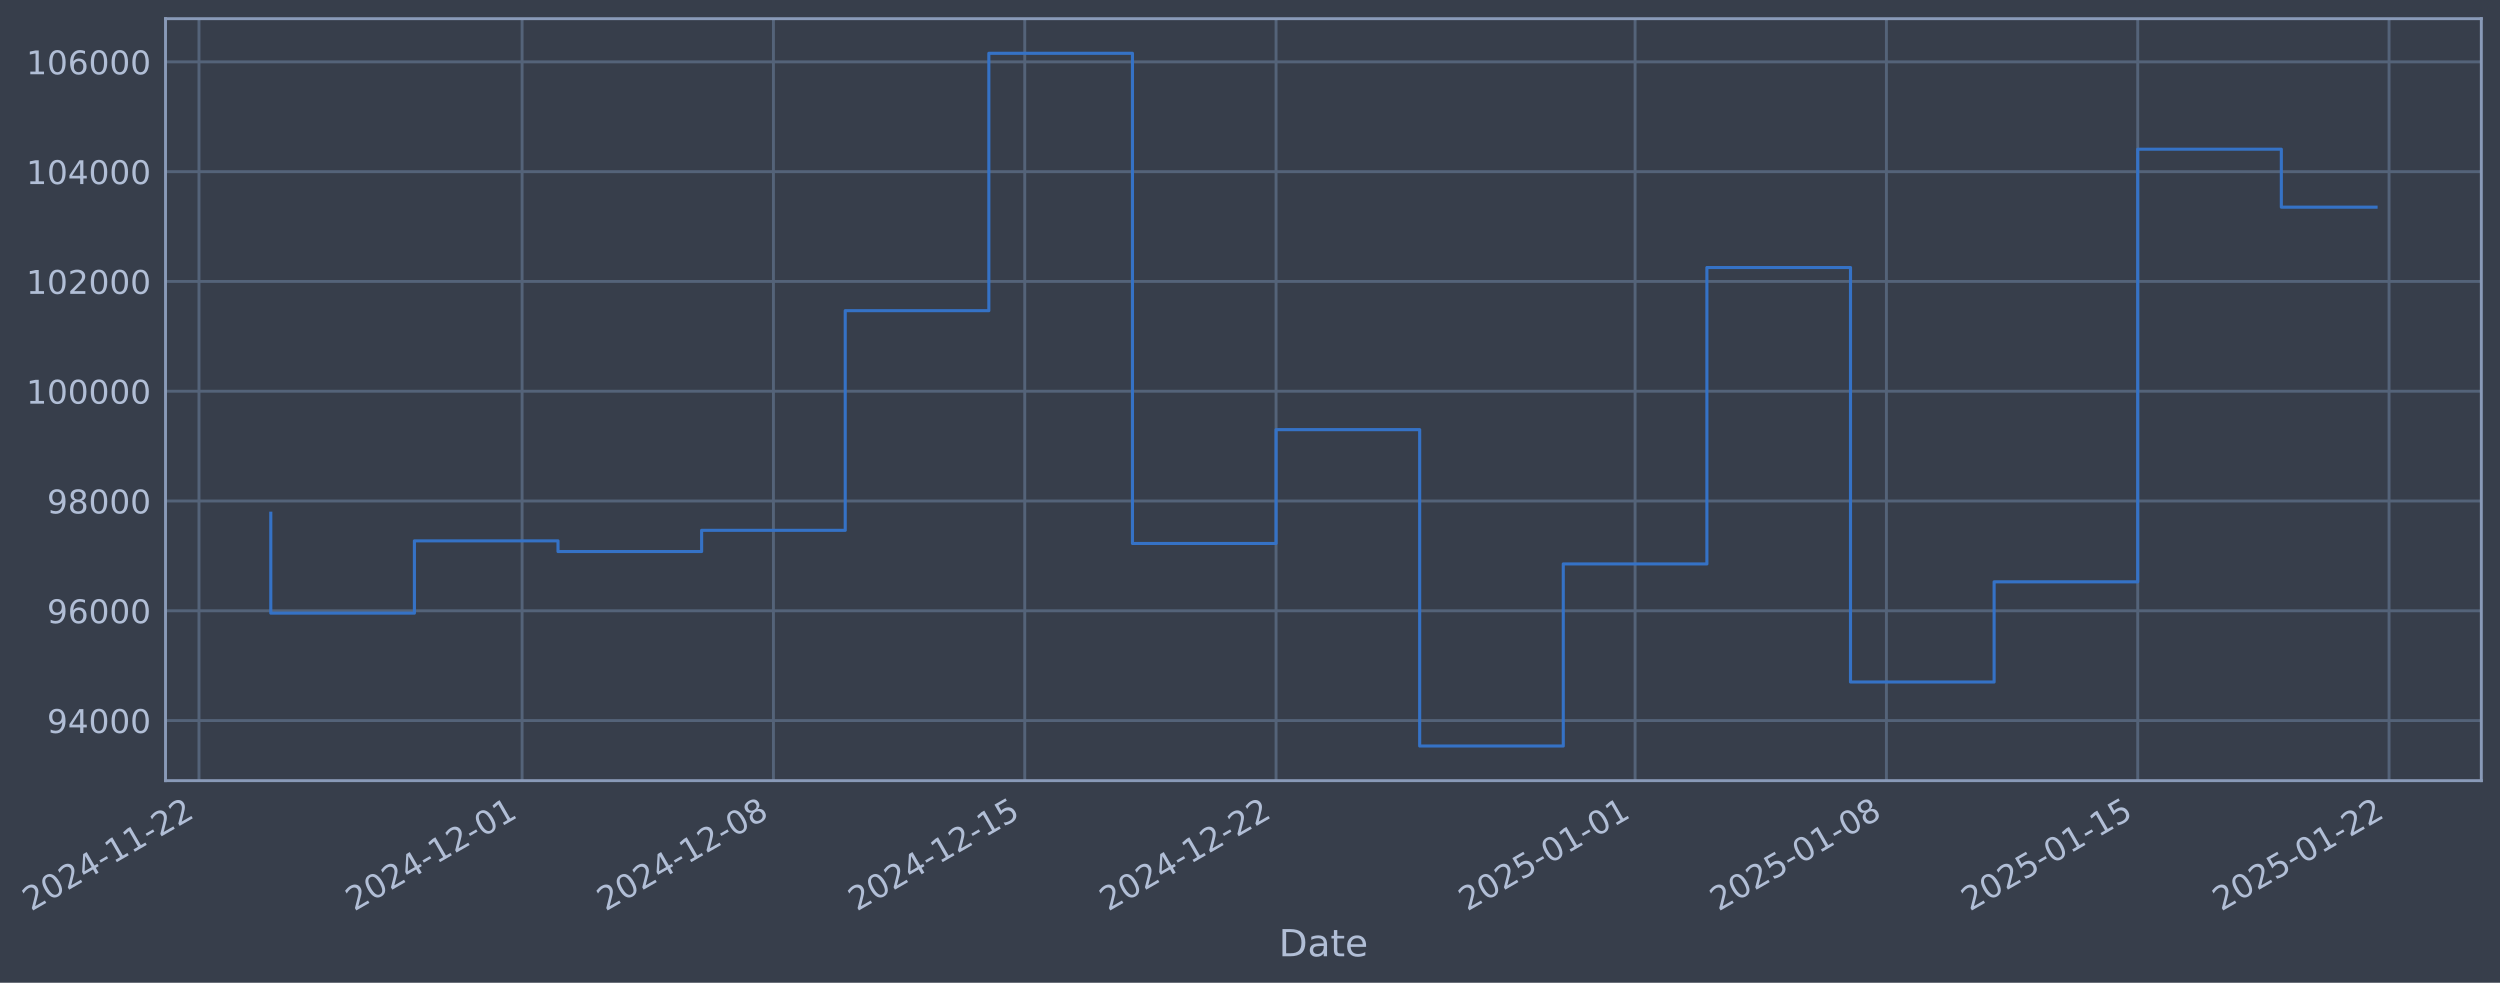
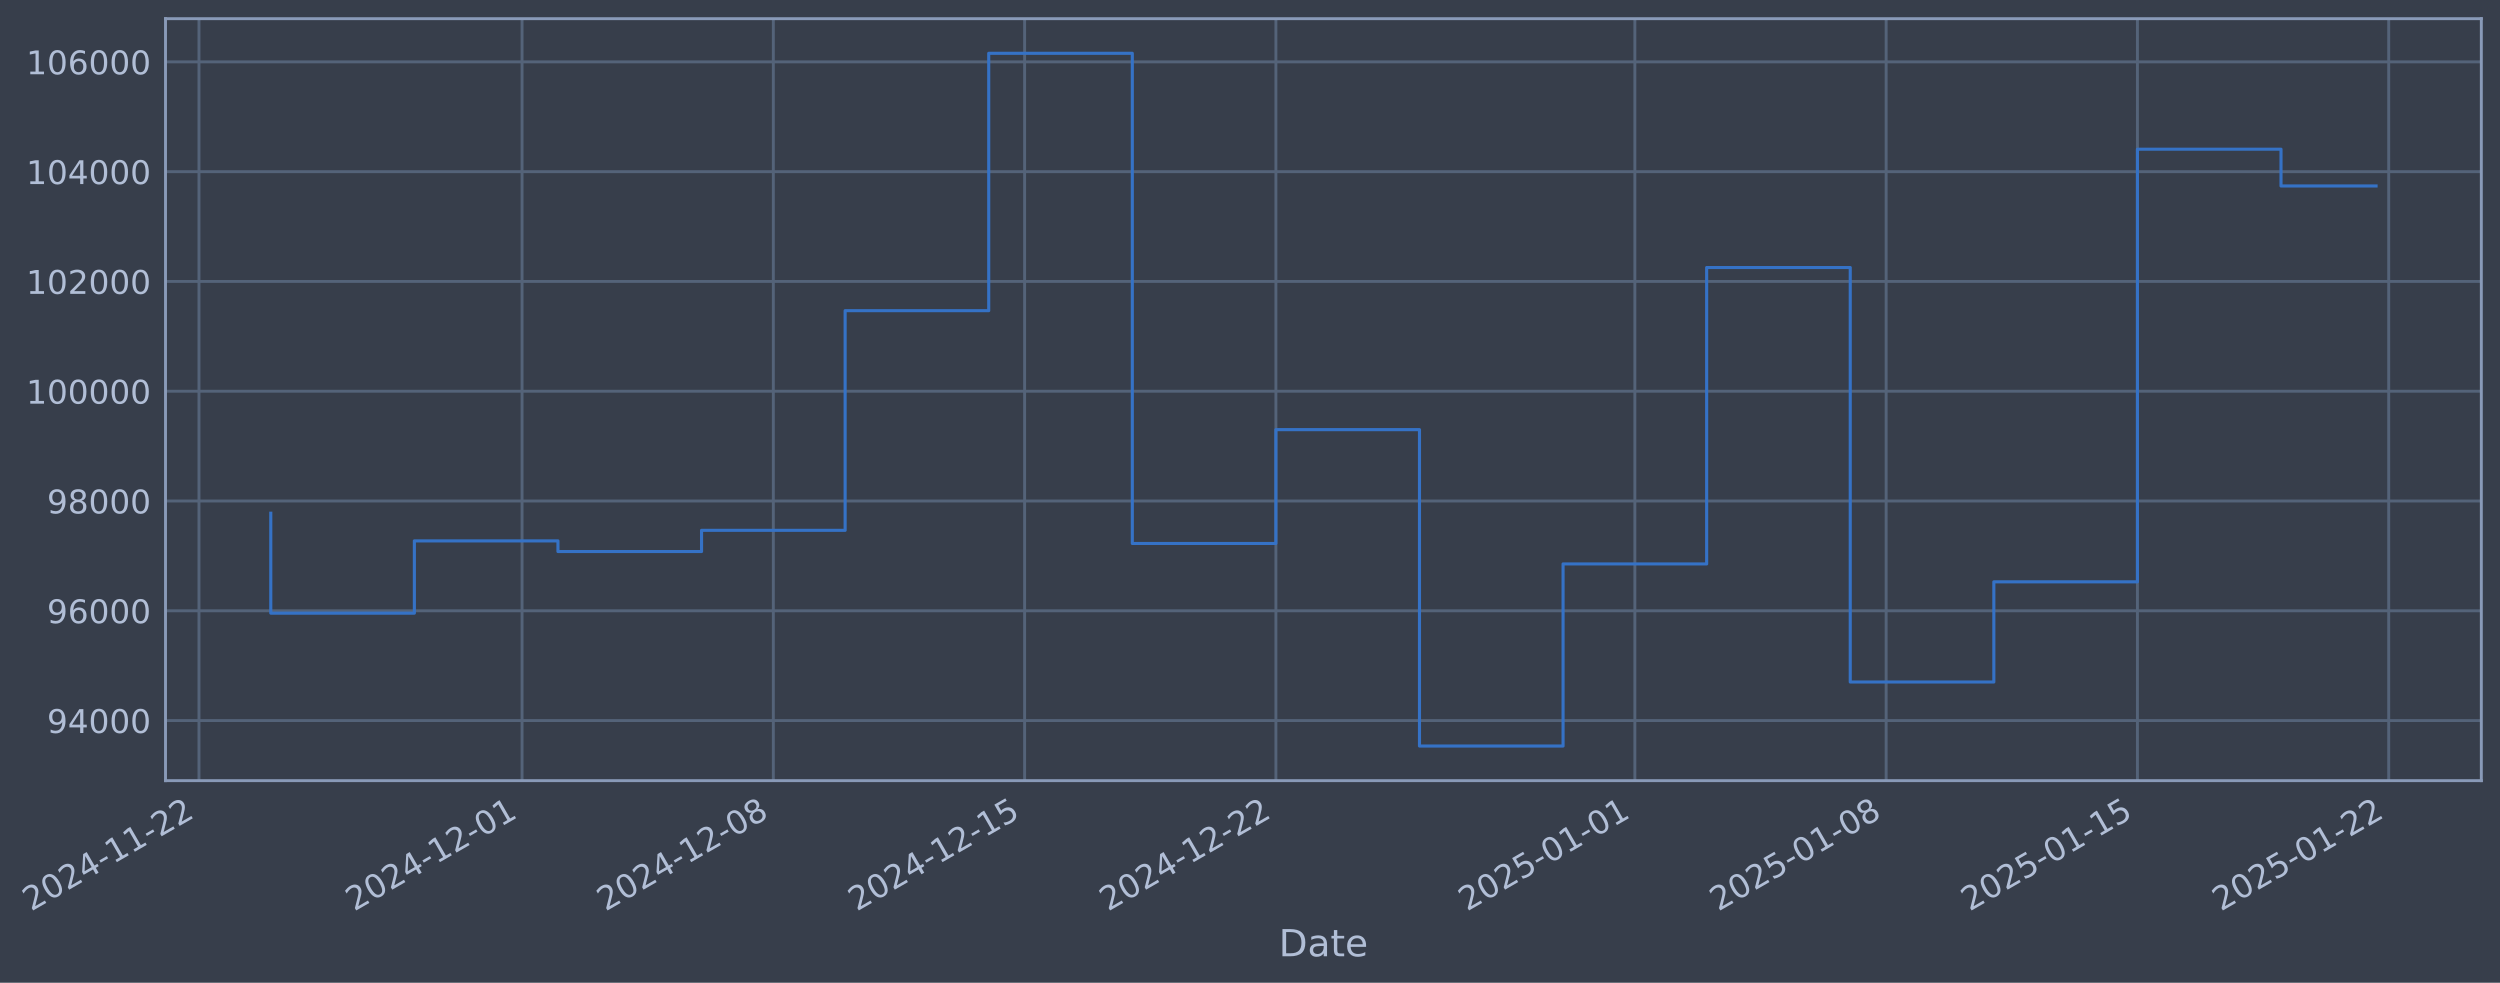
- <svg xmlns="http://www.w3.org/2000/svg" xmlns:xlink="http://www.w3.org/1999/xlink" width="963.813pt" height="378.87pt" viewBox="0 0 963.813 378.87" version="1.1">
+ <svg xmlns="http://www.w3.org/2000/svg" xmlns:xlink="http://www.w3.org/1999/xlink" width="963.809pt" height="378.87pt" viewBox="0 0 963.809 378.87" version="1.1">
  <defs>
    <style type="text/css">*{stroke-linejoin: round; stroke-linecap: butt}</style>
  </defs>
  <g id="figure_1">
    <g id="patch_1">
-       <path d="M 0 378.87  L 963.813 378.87  L 963.813 0  L 0 0  z " style="fill: #373e4b" />
+       <path d="M 0 378.87  L 963.809 378.87  L 963.809 0  L 0 0  z " style="fill: #373e4b" />
    </g>
    <g id="axes_1">
      <g id="patch_2">
-         <path d="M 63.813 300.96  L 956.613 300.96  L 956.613 7.2  L 63.813 7.2  z " style="fill: #373e4b" />
+         <path d="M 63.809 300.96  L 956.609 300.96  L 956.609 7.2  L 63.809 7.2  z " style="fill: #373e4b" />
      </g>
      <g id="matplotlib.axis_1">
        <g id="xtick_1">
          <g id="line2d_1">
-             <path d="M 76.713 300.96  L 76.713 7.2  " clip-path="url(#p30a04acc3e)" style="fill: none; stroke: #546379; stroke-width: 1.12; stroke-linecap: square" />
+             <path d="M 76.713 300.96  L 76.713 7.2  " clip-path="url(#paf951ab1e1)" style="fill: none; stroke: #546379; stroke-width: 1.12; stroke-linecap: square" />
          </g>
          <g id="line2d_2" />
          <g id="text_1">
            <g style="fill: #b1bed6" transform="translate(11.98702 351.4642) rotate(-30) scale(0.126 -0.126)">
              <defs>
                <path id="DejaVuSans-32" d="M 1228 531  L 3431 531  L 3431 0  L 469 0  L 469 531  Q 828 903 1448 1529  Q 2069 2156 2228 2338  Q 2531 2678 2651 2914  Q 2772 3150 2772 3378  Q 2772 3750 2511 3984  Q 2250 4219 1831 4219  Q 1534 4219 1204 4116  Q 875 4013 500 3803  L 500 4441  Q 881 4594 1212 4672  Q 1544 4750 1819 4750  Q 2544 4750 2975 4387  Q 3406 4025 3406 3419  Q 3406 3131 3298 2873  Q 3191 2616 2906 2266  Q 2828 2175 2409 1742  Q 1991 1309 1228 531  z " transform="scale(0.015625)" />
                <path id="DejaVuSans-30" d="M 2034 4250  Q 1547 4250 1301 3770  Q 1056 3291 1056 2328  Q 1056 1369 1301 889  Q 1547 409 2034 409  Q 2525 409 2770 889  Q 3016 1369 3016 2328  Q 3016 3291 2770 3770  Q 2525 4250 2034 4250  z M 2034 4750  Q 2819 4750 3233 4129  Q 3647 3509 3647 2328  Q 3647 1150 3233 529  Q 2819 -91 2034 -91  Q 1250 -91 836 529  Q 422 1150 422 2328  Q 422 3509 836 4129  Q 1250 4750 2034 4750  z " transform="scale(0.015625)" />
                <path id="DejaVuSans-34" d="M 2419 4116  L 825 1625  L 2419 1625  L 2419 4116  z M 2253 4666  L 3047 4666  L 3047 1625  L 3713 1625  L 3713 1100  L 3047 1100  L 3047 0  L 2419 0  L 2419 1100  L 313 1100  L 313 1709  L 2253 4666  z " transform="scale(0.015625)" />
                <path id="DejaVuSans-2d" d="M 313 2009  L 1997 2009  L 1997 1497  L 313 1497  L 313 2009  z " transform="scale(0.015625)" />
                <path id="DejaVuSans-31" d="M 794 531  L 1825 531  L 1825 4091  L 703 3866  L 703 4441  L 1819 4666  L 2450 4666  L 2450 531  L 3481 531  L 3481 0  L 794 0  L 794 531  z " transform="scale(0.015625)" />
              </defs>
              <use xlink:href="#DejaVuSans-32" />
              <use xlink:href="#DejaVuSans-30" transform="translate(63.62305 0)" />
              <use xlink:href="#DejaVuSans-32" transform="translate(127.2461 0)" />
              <use xlink:href="#DejaVuSans-34" transform="translate(190.8691 0)" />
              <use xlink:href="#DejaVuSans-2d" transform="translate(254.4922 0)" />
              <use xlink:href="#DejaVuSans-31" transform="translate(290.5762 0)" />
              <use xlink:href="#DejaVuSans-31" transform="translate(354.1992 0)" />
              <use xlink:href="#DejaVuSans-2d" transform="translate(417.8223 0)" />
              <use xlink:href="#DejaVuSans-32" transform="translate(453.9062 0)" />
              <use xlink:href="#DejaVuSans-32" transform="translate(517.5293 0)" />
            </g>
          </g>
        </g>
        <g id="xtick_2">
          <g id="line2d_3">
-             <path d="M 201.285 300.96  L 201.285 7.2  " clip-path="url(#p30a04acc3e)" style="fill: none; stroke: #546379; stroke-width: 1.12; stroke-linecap: square" />
+             <path d="M 201.265 300.96  L 201.265 7.2  " clip-path="url(#paf951ab1e1)" style="fill: none; stroke: #546379; stroke-width: 1.12; stroke-linecap: square" />
          </g>
          <g id="line2d_4" />
          <g id="text_2">
-             <g style="fill: #b1bed6" transform="translate(136.5595 351.4642) rotate(-30) scale(0.126 -0.126)">
+             <g style="fill: #b1bed6" transform="translate(136.5393 351.4642) rotate(-30) scale(0.126 -0.126)">
              <use xlink:href="#DejaVuSans-32" />
              <use xlink:href="#DejaVuSans-30" transform="translate(63.62305 0)" />
              <use xlink:href="#DejaVuSans-32" transform="translate(127.2461 0)" />
              <use xlink:href="#DejaVuSans-34" transform="translate(190.8691 0)" />
              <use xlink:href="#DejaVuSans-2d" transform="translate(254.4922 0)" />
              <use xlink:href="#DejaVuSans-31" transform="translate(290.5762 0)" />
              <use xlink:href="#DejaVuSans-32" transform="translate(354.1992 0)" />
              <use xlink:href="#DejaVuSans-2d" transform="translate(417.8223 0)" />
              <use xlink:href="#DejaVuSans-30" transform="translate(453.9062 0)" />
              <use xlink:href="#DejaVuSans-31" transform="translate(517.5293 0)" />
            </g>
          </g>
        </g>
        <g id="xtick_3">
          <g id="line2d_5">
-             <path d="M 298.175 300.96  L 298.175 7.2  " clip-path="url(#p30a04acc3e)" style="fill: none; stroke: #546379; stroke-width: 1.12; stroke-linecap: square" />
+             <path d="M 298.139 300.96  L 298.139 7.2  " clip-path="url(#paf951ab1e1)" style="fill: none; stroke: #546379; stroke-width: 1.12; stroke-linecap: square" />
          </g>
          <g id="line2d_6" />
          <g id="text_3">
-             <g style="fill: #b1bed6" transform="translate(233.4492 351.4642) rotate(-30) scale(0.126 -0.126)">
+             <g style="fill: #b1bed6" transform="translate(233.4133 351.4642) rotate(-30) scale(0.126 -0.126)">
              <defs>
                <path id="DejaVuSans-38" d="M 2034 2216  Q 1584 2216 1326 1975  Q 1069 1734 1069 1313  Q 1069 891 1326 650  Q 1584 409 2034 409  Q 2484 409 2743 651  Q 3003 894 3003 1313  Q 3003 1734 2745 1975  Q 2488 2216 2034 2216  z M 1403 2484  Q 997 2584 770 2862  Q 544 3141 544 3541  Q 544 4100 942 4425  Q 1341 4750 2034 4750  Q 2731 4750 3128 4425  Q 3525 4100 3525 3541  Q 3525 3141 3298 2862  Q 3072 2584 2669 2484  Q 3125 2378 3379 2068  Q 3634 1759 3634 1313  Q 3634 634 3220 271  Q 2806 -91 2034 -91  Q 1263 -91 848 271  Q 434 634 434 1313  Q 434 1759 690 2068  Q 947 2378 1403 2484  z M 1172 3481  Q 1172 3119 1398 2916  Q 1625 2713 2034 2713  Q 2441 2713 2670 2916  Q 2900 3119 2900 3481  Q 2900 3844 2670 4047  Q 2441 4250 2034 4250  Q 1625 4250 1398 4047  Q 1172 3844 1172 3481  z " transform="scale(0.015625)" />
              </defs>
              <use xlink:href="#DejaVuSans-32" />
              <use xlink:href="#DejaVuSans-30" transform="translate(63.62305 0)" />
              <use xlink:href="#DejaVuSans-32" transform="translate(127.2461 0)" />
              <use xlink:href="#DejaVuSans-34" transform="translate(190.8691 0)" />
              <use xlink:href="#DejaVuSans-2d" transform="translate(254.4922 0)" />
              <use xlink:href="#DejaVuSans-31" transform="translate(290.5762 0)" />
              <use xlink:href="#DejaVuSans-32" transform="translate(354.1992 0)" />
              <use xlink:href="#DejaVuSans-2d" transform="translate(417.8223 0)" />
              <use xlink:href="#DejaVuSans-30" transform="translate(453.9062 0)" />
              <use xlink:href="#DejaVuSans-38" transform="translate(517.5293 0)" />
            </g>
          </g>
        </g>
        <g id="xtick_4">
          <g id="line2d_7">
-             <path d="M 395.064 300.96  L 395.064 7.2  " clip-path="url(#p30a04acc3e)" style="fill: none; stroke: #546379; stroke-width: 1.12; stroke-linecap: square" />
+             <path d="M 395.013 300.96  L 395.013 7.2  " clip-path="url(#paf951ab1e1)" style="fill: none; stroke: #546379; stroke-width: 1.12; stroke-linecap: square" />
          </g>
          <g id="line2d_8" />
          <g id="text_4">
-             <g style="fill: #b1bed6" transform="translate(330.3389 351.4642) rotate(-30) scale(0.126 -0.126)">
+             <g style="fill: #b1bed6" transform="translate(330.2873 351.4642) rotate(-30) scale(0.126 -0.126)">
              <defs>
                <path id="DejaVuSans-35" d="M 691 4666  L 3169 4666  L 3169 4134  L 1269 4134  L 1269 2991  Q 1406 3038 1543 3061  Q 1681 3084 1819 3084  Q 2600 3084 3056 2656  Q 3513 2228 3513 1497  Q 3513 744 3044 326  Q 2575 -91 1722 -91  Q 1428 -91 1123 -41  Q 819 9 494 109  L 494 744  Q 775 591 1075 516  Q 1375 441 1709 441  Q 2250 441 2565 725  Q 2881 1009 2881 1497  Q 2881 1984 2565 2268  Q 2250 2553 1709 2553  Q 1456 2553 1204 2497  Q 953 2441 691 2322  L 691 4666  z " transform="scale(0.015625)" />
              </defs>
              <use xlink:href="#DejaVuSans-32" />
              <use xlink:href="#DejaVuSans-30" transform="translate(63.62305 0)" />
              <use xlink:href="#DejaVuSans-32" transform="translate(127.2461 0)" />
              <use xlink:href="#DejaVuSans-34" transform="translate(190.8691 0)" />
              <use xlink:href="#DejaVuSans-2d" transform="translate(254.4922 0)" />
              <use xlink:href="#DejaVuSans-31" transform="translate(290.5762 0)" />
              <use xlink:href="#DejaVuSans-32" transform="translate(354.1992 0)" />
              <use xlink:href="#DejaVuSans-2d" transform="translate(417.8223 0)" />
              <use xlink:href="#DejaVuSans-31" transform="translate(453.9062 0)" />
              <use xlink:href="#DejaVuSans-35" transform="translate(517.5293 0)" />
            </g>
          </g>
        </g>
        <g id="xtick_5">
          <g id="line2d_9">
-             <path d="M 491.954 300.96  L 491.954 7.2  " clip-path="url(#p30a04acc3e)" style="fill: none; stroke: #546379; stroke-width: 1.12; stroke-linecap: square" />
+             <path d="M 491.887 300.96  L 491.887 7.2  " clip-path="url(#paf951ab1e1)" style="fill: none; stroke: #546379; stroke-width: 1.12; stroke-linecap: square" />
          </g>
          <g id="line2d_10" />
          <g id="text_5">
-             <g style="fill: #b1bed6" transform="translate(427.2286 351.4642) rotate(-30) scale(0.126 -0.126)">
+             <g style="fill: #b1bed6" transform="translate(427.1613 351.4642) rotate(-30) scale(0.126 -0.126)">
              <use xlink:href="#DejaVuSans-32" />
              <use xlink:href="#DejaVuSans-30" transform="translate(63.62305 0)" />
              <use xlink:href="#DejaVuSans-32" transform="translate(127.2461 0)" />
              <use xlink:href="#DejaVuSans-34" transform="translate(190.8691 0)" />
              <use xlink:href="#DejaVuSans-2d" transform="translate(254.4922 0)" />
              <use xlink:href="#DejaVuSans-31" transform="translate(290.5762 0)" />
              <use xlink:href="#DejaVuSans-32" transform="translate(354.1992 0)" />
              <use xlink:href="#DejaVuSans-2d" transform="translate(417.8223 0)" />
              <use xlink:href="#DejaVuSans-32" transform="translate(453.9062 0)" />
              <use xlink:href="#DejaVuSans-32" transform="translate(517.5293 0)" />
            </g>
          </g>
        </g>
        <g id="xtick_6">
          <g id="line2d_11">
-             <path d="M 630.368 300.96  L 630.368 7.2  " clip-path="url(#p30a04acc3e)" style="fill: none; stroke: #546379; stroke-width: 1.12; stroke-linecap: square" />
+             <path d="M 630.278 300.96  L 630.278 7.2  " clip-path="url(#paf951ab1e1)" style="fill: none; stroke: #546379; stroke-width: 1.12; stroke-linecap: square" />
          </g>
          <g id="line2d_12" />
          <g id="text_6">
-             <g style="fill: #b1bed6" transform="translate(565.6424 351.4642) rotate(-30) scale(0.126 -0.126)">
+             <g style="fill: #b1bed6" transform="translate(565.5527 351.4642) rotate(-30) scale(0.126 -0.126)">
              <use xlink:href="#DejaVuSans-32" />
              <use xlink:href="#DejaVuSans-30" transform="translate(63.62305 0)" />
              <use xlink:href="#DejaVuSans-32" transform="translate(127.2461 0)" />
              <use xlink:href="#DejaVuSans-35" transform="translate(190.8691 0)" />
              <use xlink:href="#DejaVuSans-2d" transform="translate(254.4922 0)" />
              <use xlink:href="#DejaVuSans-30" transform="translate(290.5762 0)" />
              <use xlink:href="#DejaVuSans-31" transform="translate(354.1992 0)" />
              <use xlink:href="#DejaVuSans-2d" transform="translate(417.8223 0)" />
              <use xlink:href="#DejaVuSans-30" transform="translate(453.9062 0)" />
              <use xlink:href="#DejaVuSans-31" transform="translate(517.5293 0)" />
            </g>
          </g>
        </g>
        <g id="xtick_7">
          <g id="line2d_13">
-             <path d="M 727.258 300.96  L 727.258 7.2  " clip-path="url(#p30a04acc3e)" style="fill: none; stroke: #546379; stroke-width: 1.12; stroke-linecap: square" />
+             <path d="M 727.152 300.96  L 727.152 7.2  " clip-path="url(#paf951ab1e1)" style="fill: none; stroke: #546379; stroke-width: 1.12; stroke-linecap: square" />
          </g>
          <g id="line2d_14" />
          <g id="text_7">
-             <g style="fill: #b1bed6" transform="translate(662.5321 351.4642) rotate(-30) scale(0.126 -0.126)">
+             <g style="fill: #b1bed6" transform="translate(662.4267 351.4642) rotate(-30) scale(0.126 -0.126)">
              <use xlink:href="#DejaVuSans-32" />
              <use xlink:href="#DejaVuSans-30" transform="translate(63.62305 0)" />
              <use xlink:href="#DejaVuSans-32" transform="translate(127.2461 0)" />
              <use xlink:href="#DejaVuSans-35" transform="translate(190.8691 0)" />
              <use xlink:href="#DejaVuSans-2d" transform="translate(254.4922 0)" />
              <use xlink:href="#DejaVuSans-30" transform="translate(290.5762 0)" />
              <use xlink:href="#DejaVuSans-31" transform="translate(354.1992 0)" />
              <use xlink:href="#DejaVuSans-2d" transform="translate(417.8223 0)" />
              <use xlink:href="#DejaVuSans-30" transform="translate(453.9062 0)" />
              <use xlink:href="#DejaVuSans-38" transform="translate(517.5293 0)" />
            </g>
          </g>
        </g>
        <g id="xtick_8">
          <g id="line2d_15">
-             <path d="M 824.147 300.96  L 824.147 7.2  " clip-path="url(#p30a04acc3e)" style="fill: none; stroke: #546379; stroke-width: 1.12; stroke-linecap: square" />
+             <path d="M 824.026 300.96  L 824.026 7.2  " clip-path="url(#paf951ab1e1)" style="fill: none; stroke: #546379; stroke-width: 1.12; stroke-linecap: square" />
          </g>
          <g id="line2d_16" />
          <g id="text_8">
-             <g style="fill: #b1bed6" transform="translate(759.4218 351.4642) rotate(-30) scale(0.126 -0.126)">
+             <g style="fill: #b1bed6" transform="translate(759.3007 351.4642) rotate(-30) scale(0.126 -0.126)">
              <use xlink:href="#DejaVuSans-32" />
              <use xlink:href="#DejaVuSans-30" transform="translate(63.62305 0)" />
              <use xlink:href="#DejaVuSans-32" transform="translate(127.2461 0)" />
              <use xlink:href="#DejaVuSans-35" transform="translate(190.8691 0)" />
              <use xlink:href="#DejaVuSans-2d" transform="translate(254.4922 0)" />
              <use xlink:href="#DejaVuSans-30" transform="translate(290.5762 0)" />
              <use xlink:href="#DejaVuSans-31" transform="translate(354.1992 0)" />
              <use xlink:href="#DejaVuSans-2d" transform="translate(417.8223 0)" />
              <use xlink:href="#DejaVuSans-31" transform="translate(453.9062 0)" />
              <use xlink:href="#DejaVuSans-35" transform="translate(517.5293 0)" />
            </g>
          </g>
        </g>
        <g id="xtick_9">
          <g id="line2d_17">
-             <path d="M 921.037 300.96  L 921.037 7.2  " clip-path="url(#p30a04acc3e)" style="fill: none; stroke: #546379; stroke-width: 1.12; stroke-linecap: square" />
+             <path d="M 920.9 300.96  L 920.9 7.2  " clip-path="url(#paf951ab1e1)" style="fill: none; stroke: #546379; stroke-width: 1.12; stroke-linecap: square" />
          </g>
          <g id="line2d_18" />
          <g id="text_9">
-             <g style="fill: #b1bed6" transform="translate(856.3115 351.4642) rotate(-30) scale(0.126 -0.126)">
+             <g style="fill: #b1bed6" transform="translate(856.1747 351.4642) rotate(-30) scale(0.126 -0.126)">
              <use xlink:href="#DejaVuSans-32" />
              <use xlink:href="#DejaVuSans-30" transform="translate(63.62305 0)" />
              <use xlink:href="#DejaVuSans-32" transform="translate(127.2461 0)" />
              <use xlink:href="#DejaVuSans-35" transform="translate(190.8691 0)" />
              <use xlink:href="#DejaVuSans-2d" transform="translate(254.4922 0)" />
              <use xlink:href="#DejaVuSans-30" transform="translate(290.5762 0)" />
              <use xlink:href="#DejaVuSans-31" transform="translate(354.1992 0)" />
              <use xlink:href="#DejaVuSans-2d" transform="translate(417.8223 0)" />
              <use xlink:href="#DejaVuSans-32" transform="translate(453.9062 0)" />
              <use xlink:href="#DejaVuSans-32" transform="translate(517.5293 0)" />
            </g>
          </g>
        </g>
        <g id="text_10">
-           <g style="fill: #b1bed6" transform="translate(493.0043 368.6753) scale(0.144 -0.144)">
+           <g style="fill: #b1bed6" transform="translate(492.9999 368.6753) scale(0.144 -0.144)">
            <defs>
              <path id="DejaVuSans-44" d="M 1259 4147  L 1259 519  L 2022 519  Q 2988 519 3436 956  Q 3884 1394 3884 2338  Q 3884 3275 3436 3711  Q 2988 4147 2022 4147  L 1259 4147  z M 628 4666  L 1925 4666  Q 3281 4666 3915 4102  Q 4550 3538 4550 2338  Q 4550 1131 3912 565  Q 3275 0 1925 0  L 628 0  L 628 4666  z " transform="scale(0.015625)" />
              <path id="DejaVuSans-61" d="M 2194 1759  Q 1497 1759 1228 1600  Q 959 1441 959 1056  Q 959 750 1161 570  Q 1363 391 1709 391  Q 2188 391 2477 730  Q 2766 1069 2766 1631  L 2766 1759  L 2194 1759  z M 3341 1997  L 3341 0  L 2766 0  L 2766 531  Q 2569 213 2275 61  Q 1981 -91 1556 -91  Q 1019 -91 701 211  Q 384 513 384 1019  Q 384 1609 779 1909  Q 1175 2209 1959 2209  L 2766 2209  L 2766 2266  Q 2766 2663 2505 2880  Q 2244 3097 1772 3097  Q 1472 3097 1187 3025  Q 903 2953 641 2809  L 641 3341  Q 956 3463 1253 3523  Q 1550 3584 1831 3584  Q 2591 3584 2966 3190  Q 3341 2797 3341 1997  z " transform="scale(0.015625)" />
              <path id="DejaVuSans-74" d="M 1172 4494  L 1172 3500  L 2356 3500  L 2356 3053  L 1172 3053  L 1172 1153  Q 1172 725 1289 603  Q 1406 481 1766 481  L 2356 481  L 2356 0  L 1766 0  Q 1100 0 847 248  Q 594 497 594 1153  L 594 3053  L 172 3053  L 172 3500  L 594 3500  L 594 4494  L 1172 4494  z " transform="scale(0.015625)" />
              <path id="DejaVuSans-65" d="M 3597 1894  L 3597 1613  L 953 1613  Q 991 1019 1311 708  Q 1631 397 2203 397  Q 2534 397 2845 478  Q 3156 559 3463 722  L 3463 178  Q 3153 47 2828 -22  Q 2503 -91 2169 -91  Q 1331 -91 842 396  Q 353 884 353 1716  Q 353 2575 817 3079  Q 1281 3584 2069 3584  Q 2775 3584 3186 3129  Q 3597 2675 3597 1894  z M 3022 2063  Q 3016 2534 2758 2815  Q 2500 3097 2075 3097  Q 1594 3097 1305 2825  Q 1016 2553 972 2059  L 3022 2063  z " transform="scale(0.015625)" />
            </defs>
            <use xlink:href="#DejaVuSans-44" />
            <use xlink:href="#DejaVuSans-61" transform="translate(77.00195 0)" />
            <use xlink:href="#DejaVuSans-74" transform="translate(138.2812 0)" />
            <use xlink:href="#DejaVuSans-65" transform="translate(177.4902 0)" />
          </g>
        </g>
      </g>
      <g id="matplotlib.axis_2">
        <g id="ytick_1">
          <g id="line2d_19">
-             <path d="M 63.813 277.797  L 956.613 277.797  " clip-path="url(#p30a04acc3e)" style="fill: none; stroke: #546379; stroke-width: 1.12; stroke-linecap: square" />
+             <path d="M 63.809 277.797  L 956.609 277.797  " clip-path="url(#paf951ab1e1)" style="fill: none; stroke: #546379; stroke-width: 1.12; stroke-linecap: square" />
          </g>
          <g id="line2d_20" />
          <g id="text_11">
-             <g style="fill: #b1bed6" transform="translate(18.12973 282.5841) scale(0.126 -0.126)">
+             <g style="fill: #b1bed6" transform="translate(18.12524 282.5841) scale(0.126 -0.126)">
              <defs>
                <path id="DejaVuSans-39" d="M 703 97  L 703 672  Q 941 559 1184 500  Q 1428 441 1663 441  Q 2288 441 2617 861  Q 2947 1281 2994 2138  Q 2813 1869 2534 1725  Q 2256 1581 1919 1581  Q 1219 1581 811 2004  Q 403 2428 403 3163  Q 403 3881 828 4315  Q 1253 4750 1959 4750  Q 2769 4750 3195 4129  Q 3622 3509 3622 2328  Q 3622 1225 3098 567  Q 2575 -91 1691 -91  Q 1453 -91 1209 -44  Q 966 3 703 97  z M 1959 2075  Q 2384 2075 2632 2365  Q 2881 2656 2881 3163  Q 2881 3666 2632 3958  Q 2384 4250 1959 4250  Q 1534 4250 1286 3958  Q 1038 3666 1038 3163  Q 1038 2656 1286 2365  Q 1534 2075 1959 2075  z " transform="scale(0.015625)" />
              </defs>
              <use xlink:href="#DejaVuSans-39" />
              <use xlink:href="#DejaVuSans-34" transform="translate(63.62305 0)" />
              <use xlink:href="#DejaVuSans-30" transform="translate(127.2461 0)" />
              <use xlink:href="#DejaVuSans-30" transform="translate(190.8691 0)" />
              <use xlink:href="#DejaVuSans-30" transform="translate(254.4922 0)" />
            </g>
          </g>
        </g>
        <g id="ytick_2">
          <g id="line2d_21">
-             <path d="M 63.813 235.473  L 956.613 235.473  " clip-path="url(#p30a04acc3e)" style="fill: none; stroke: #546379; stroke-width: 1.12; stroke-linecap: square" />
+             <path d="M 63.809 235.473  L 956.609 235.473  " clip-path="url(#paf951ab1e1)" style="fill: none; stroke: #546379; stroke-width: 1.12; stroke-linecap: square" />
          </g>
          <g id="line2d_22" />
          <g id="text_12">
-             <g style="fill: #b1bed6" transform="translate(18.12973 240.2602) scale(0.126 -0.126)">
+             <g style="fill: #b1bed6" transform="translate(18.12524 240.2602) scale(0.126 -0.126)">
              <defs>
                <path id="DejaVuSans-36" d="M 2113 2584  Q 1688 2584 1439 2293  Q 1191 2003 1191 1497  Q 1191 994 1439 701  Q 1688 409 2113 409  Q 2538 409 2786 701  Q 3034 994 3034 1497  Q 3034 2003 2786 2293  Q 2538 2584 2113 2584  z M 3366 4563  L 3366 3988  Q 3128 4100 2886 4159  Q 2644 4219 2406 4219  Q 1781 4219 1451 3797  Q 1122 3375 1075 2522  Q 1259 2794 1537 2939  Q 1816 3084 2150 3084  Q 2853 3084 3261 2657  Q 3669 2231 3669 1497  Q 3669 778 3244 343  Q 2819 -91 2113 -91  Q 1303 -91 875 529  Q 447 1150 447 2328  Q 447 3434 972 4092  Q 1497 4750 2381 4750  Q 2619 4750 2861 4703  Q 3103 4656 3366 4563  z " transform="scale(0.015625)" />
              </defs>
              <use xlink:href="#DejaVuSans-39" />
              <use xlink:href="#DejaVuSans-36" transform="translate(63.62305 0)" />
              <use xlink:href="#DejaVuSans-30" transform="translate(127.2461 0)" />
              <use xlink:href="#DejaVuSans-30" transform="translate(190.8691 0)" />
              <use xlink:href="#DejaVuSans-30" transform="translate(254.4922 0)" />
            </g>
          </g>
        </g>
        <g id="ytick_3">
          <g id="line2d_23">
-             <path d="M 63.813 193.149  L 956.613 193.149  " clip-path="url(#p30a04acc3e)" style="fill: none; stroke: #546379; stroke-width: 1.12; stroke-linecap: square" />
+             <path d="M 63.809 193.149  L 956.609 193.149  " clip-path="url(#paf951ab1e1)" style="fill: none; stroke: #546379; stroke-width: 1.12; stroke-linecap: square" />
          </g>
          <g id="line2d_24" />
          <g id="text_13">
-             <g style="fill: #b1bed6" transform="translate(18.12973 197.9364) scale(0.126 -0.126)">
+             <g style="fill: #b1bed6" transform="translate(18.12524 197.9364) scale(0.126 -0.126)">
              <use xlink:href="#DejaVuSans-39" />
              <use xlink:href="#DejaVuSans-38" transform="translate(63.62305 0)" />
              <use xlink:href="#DejaVuSans-30" transform="translate(127.2461 0)" />
              <use xlink:href="#DejaVuSans-30" transform="translate(190.8691 0)" />
              <use xlink:href="#DejaVuSans-30" transform="translate(254.4922 0)" />
            </g>
          </g>
        </g>
        <g id="ytick_4">
          <g id="line2d_25">
-             <path d="M 63.813 150.826  L 956.613 150.826  " clip-path="url(#p30a04acc3e)" style="fill: none; stroke: #546379; stroke-width: 1.12; stroke-linecap: square" />
+             <path d="M 63.809 150.826  L 956.609 150.826  " clip-path="url(#paf951ab1e1)" style="fill: none; stroke: #546379; stroke-width: 1.12; stroke-linecap: square" />
          </g>
          <g id="line2d_26" />
          <g id="text_14">
-             <g style="fill: #b1bed6" transform="translate(10.11298 155.6126) scale(0.126 -0.126)">
+             <g style="fill: #b1bed6" transform="translate(10.10849 155.6126) scale(0.126 -0.126)">
              <use xlink:href="#DejaVuSans-31" />
              <use xlink:href="#DejaVuSans-30" transform="translate(63.62305 0)" />
              <use xlink:href="#DejaVuSans-30" transform="translate(127.2461 0)" />
              <use xlink:href="#DejaVuSans-30" transform="translate(190.8691 0)" />
              <use xlink:href="#DejaVuSans-30" transform="translate(254.4922 0)" />
              <use xlink:href="#DejaVuSans-30" transform="translate(318.1152 0)" />
            </g>
          </g>
        </g>
        <g id="ytick_5">
          <g id="line2d_27">
-             <path d="M 63.813 108.502  L 956.613 108.502  " clip-path="url(#p30a04acc3e)" style="fill: none; stroke: #546379; stroke-width: 1.12; stroke-linecap: square" />
+             <path d="M 63.809 108.502  L 956.609 108.502  " clip-path="url(#paf951ab1e1)" style="fill: none; stroke: #546379; stroke-width: 1.12; stroke-linecap: square" />
          </g>
          <g id="line2d_28" />
          <g id="text_15">
-             <g style="fill: #b1bed6" transform="translate(10.11298 113.2888) scale(0.126 -0.126)">
+             <g style="fill: #b1bed6" transform="translate(10.10849 113.2888) scale(0.126 -0.126)">
              <use xlink:href="#DejaVuSans-31" />
              <use xlink:href="#DejaVuSans-30" transform="translate(63.62305 0)" />
              <use xlink:href="#DejaVuSans-32" transform="translate(127.2461 0)" />
              <use xlink:href="#DejaVuSans-30" transform="translate(190.8691 0)" />
              <use xlink:href="#DejaVuSans-30" transform="translate(254.4922 0)" />
              <use xlink:href="#DejaVuSans-30" transform="translate(318.1152 0)" />
            </g>
          </g>
        </g>
        <g id="ytick_6">
          <g id="line2d_29">
-             <path d="M 63.813 66.178  L 956.613 66.178  " clip-path="url(#p30a04acc3e)" style="fill: none; stroke: #546379; stroke-width: 1.12; stroke-linecap: square" />
+             <path d="M 63.809 66.178  L 956.609 66.178  " clip-path="url(#paf951ab1e1)" style="fill: none; stroke: #546379; stroke-width: 1.12; stroke-linecap: square" />
          </g>
          <g id="line2d_30" />
          <g id="text_16">
-             <g style="fill: #b1bed6" transform="translate(10.11298 70.96502) scale(0.126 -0.126)">
+             <g style="fill: #b1bed6" transform="translate(10.10849 70.96502) scale(0.126 -0.126)">
              <use xlink:href="#DejaVuSans-31" />
              <use xlink:href="#DejaVuSans-30" transform="translate(63.62305 0)" />
              <use xlink:href="#DejaVuSans-34" transform="translate(127.2461 0)" />
              <use xlink:href="#DejaVuSans-30" transform="translate(190.8691 0)" />
              <use xlink:href="#DejaVuSans-30" transform="translate(254.4922 0)" />
              <use xlink:href="#DejaVuSans-30" transform="translate(318.1152 0)" />
            </g>
          </g>
        </g>
        <g id="ytick_7">
          <g id="line2d_31">
-             <path d="M 63.813 23.854  L 956.613 23.854  " clip-path="url(#p30a04acc3e)" style="fill: none; stroke: #546379; stroke-width: 1.12; stroke-linecap: square" />
+             <path d="M 63.809 23.854  L 956.609 23.854  " clip-path="url(#paf951ab1e1)" style="fill: none; stroke: #546379; stroke-width: 1.12; stroke-linecap: square" />
          </g>
          <g id="line2d_32" />
          <g id="text_17">
-             <g style="fill: #b1bed6" transform="translate(10.11298 28.64121) scale(0.126 -0.126)">
+             <g style="fill: #b1bed6" transform="translate(10.10849 28.64121) scale(0.126 -0.126)">
              <use xlink:href="#DejaVuSans-31" />
              <use xlink:href="#DejaVuSans-30" transform="translate(63.62305 0)" />
              <use xlink:href="#DejaVuSans-36" transform="translate(127.2461 0)" />
              <use xlink:href="#DejaVuSans-30" transform="translate(190.8691 0)" />
              <use xlink:href="#DejaVuSans-30" transform="translate(254.4922 0)" />
              <use xlink:href="#DejaVuSans-30" transform="translate(318.1152 0)" />
            </g>
          </g>
        </g>
      </g>
      <g id="line2d_33">
-         <path d="M 104.395 197.87  L 104.395 236.383  L 159.761 236.383  L 159.761 208.521  L 215.126 208.521  L 215.126 212.628  L 270.492 212.628  L 270.492 204.459  L 325.857 204.459  L 325.857 119.77  L 381.223 119.77  L 381.223 20.553  L 436.589 20.553  L 436.589 209.517  L 491.954 209.517  L 491.954 165.636  L 547.32 165.636  L 547.32 287.607  L 602.685 287.607  L 602.685 217.409  L 658.051 217.409  L 658.051 103.141  L 713.416 103.141  L 713.416 262.927  L 768.782 262.927  L 768.782 224.318  L 824.147 224.318  L 824.147 57.525  L 879.513 57.525  L 879.513 79.864  L 916.032 79.864  " clip-path="url(#p30a04acc3e)" style="fill: none; stroke: #3572c6; stroke-width: 1.2; stroke-linecap: square" />
+         <path d="M 104.391 197.87  L 104.391 236.383  L 159.747 236.383  L 159.747 208.521  L 215.104 208.521  L 215.104 212.628  L 270.461 212.628  L 270.461 204.459  L 325.817 204.459  L 325.817 119.77  L 381.174 119.77  L 381.174 20.553  L 436.53 20.553  L 436.53 209.517  L 491.887 209.517  L 491.887 165.636  L 547.243 165.636  L 547.243 287.607  L 602.6 287.607  L 602.6 217.409  L 657.956 217.409  L 657.956 103.141  L 713.313 103.141  L 713.313 262.927  L 768.67 262.927  L 768.67 224.318  L 824.026 224.318  L 824.026 57.525  L 879.383 57.525  L 879.383 71.702  L 916.027 71.702  " clip-path="url(#paf951ab1e1)" style="fill: none; stroke: #3572c6; stroke-width: 1.2; stroke-linecap: square" />
      </g>
      <g id="patch_3">
-         <path d="M 63.813 300.96  L 63.813 7.2  " style="fill: none; stroke: #899ab8; stroke-width: 1.12; stroke-linejoin: miter; stroke-linecap: square" />
+         <path d="M 63.809 300.96  L 63.809 7.2  " style="fill: none; stroke: #899ab8; stroke-width: 1.12; stroke-linejoin: miter; stroke-linecap: square" />
      </g>
      <g id="patch_4">
-         <path d="M 956.613 300.96  L 956.613 7.2  " style="fill: none; stroke: #899ab8; stroke-width: 1.12; stroke-linejoin: miter; stroke-linecap: square" />
+         <path d="M 956.609 300.96  L 956.609 7.2  " style="fill: none; stroke: #899ab8; stroke-width: 1.12; stroke-linejoin: miter; stroke-linecap: square" />
      </g>
      <g id="patch_5">
-         <path d="M 63.813 300.96  L 956.613 300.96  " style="fill: none; stroke: #899ab8; stroke-width: 1.12; stroke-linejoin: miter; stroke-linecap: square" />
+         <path d="M 63.809 300.96  L 956.609 300.96  " style="fill: none; stroke: #899ab8; stroke-width: 1.12; stroke-linejoin: miter; stroke-linecap: square" />
      </g>
      <g id="patch_6">
-         <path d="M 63.813 7.2  L 956.613 7.2  " style="fill: none; stroke: #899ab8; stroke-width: 1.12; stroke-linejoin: miter; stroke-linecap: square" />
+         <path d="M 63.809 7.2  L 956.609 7.2  " style="fill: none; stroke: #899ab8; stroke-width: 1.12; stroke-linejoin: miter; stroke-linecap: square" />
      </g>
    </g>
  </g>
  <defs>
-     <clipPath id="p30a04acc3e">
-       <rect x="63.813" y="7.2" width="892.8" height="293.76" />
+     <clipPath id="paf951ab1e1">
+       <rect x="63.809" y="7.2" width="892.8" height="293.76" />
    </clipPath>
  </defs>
</svg>
